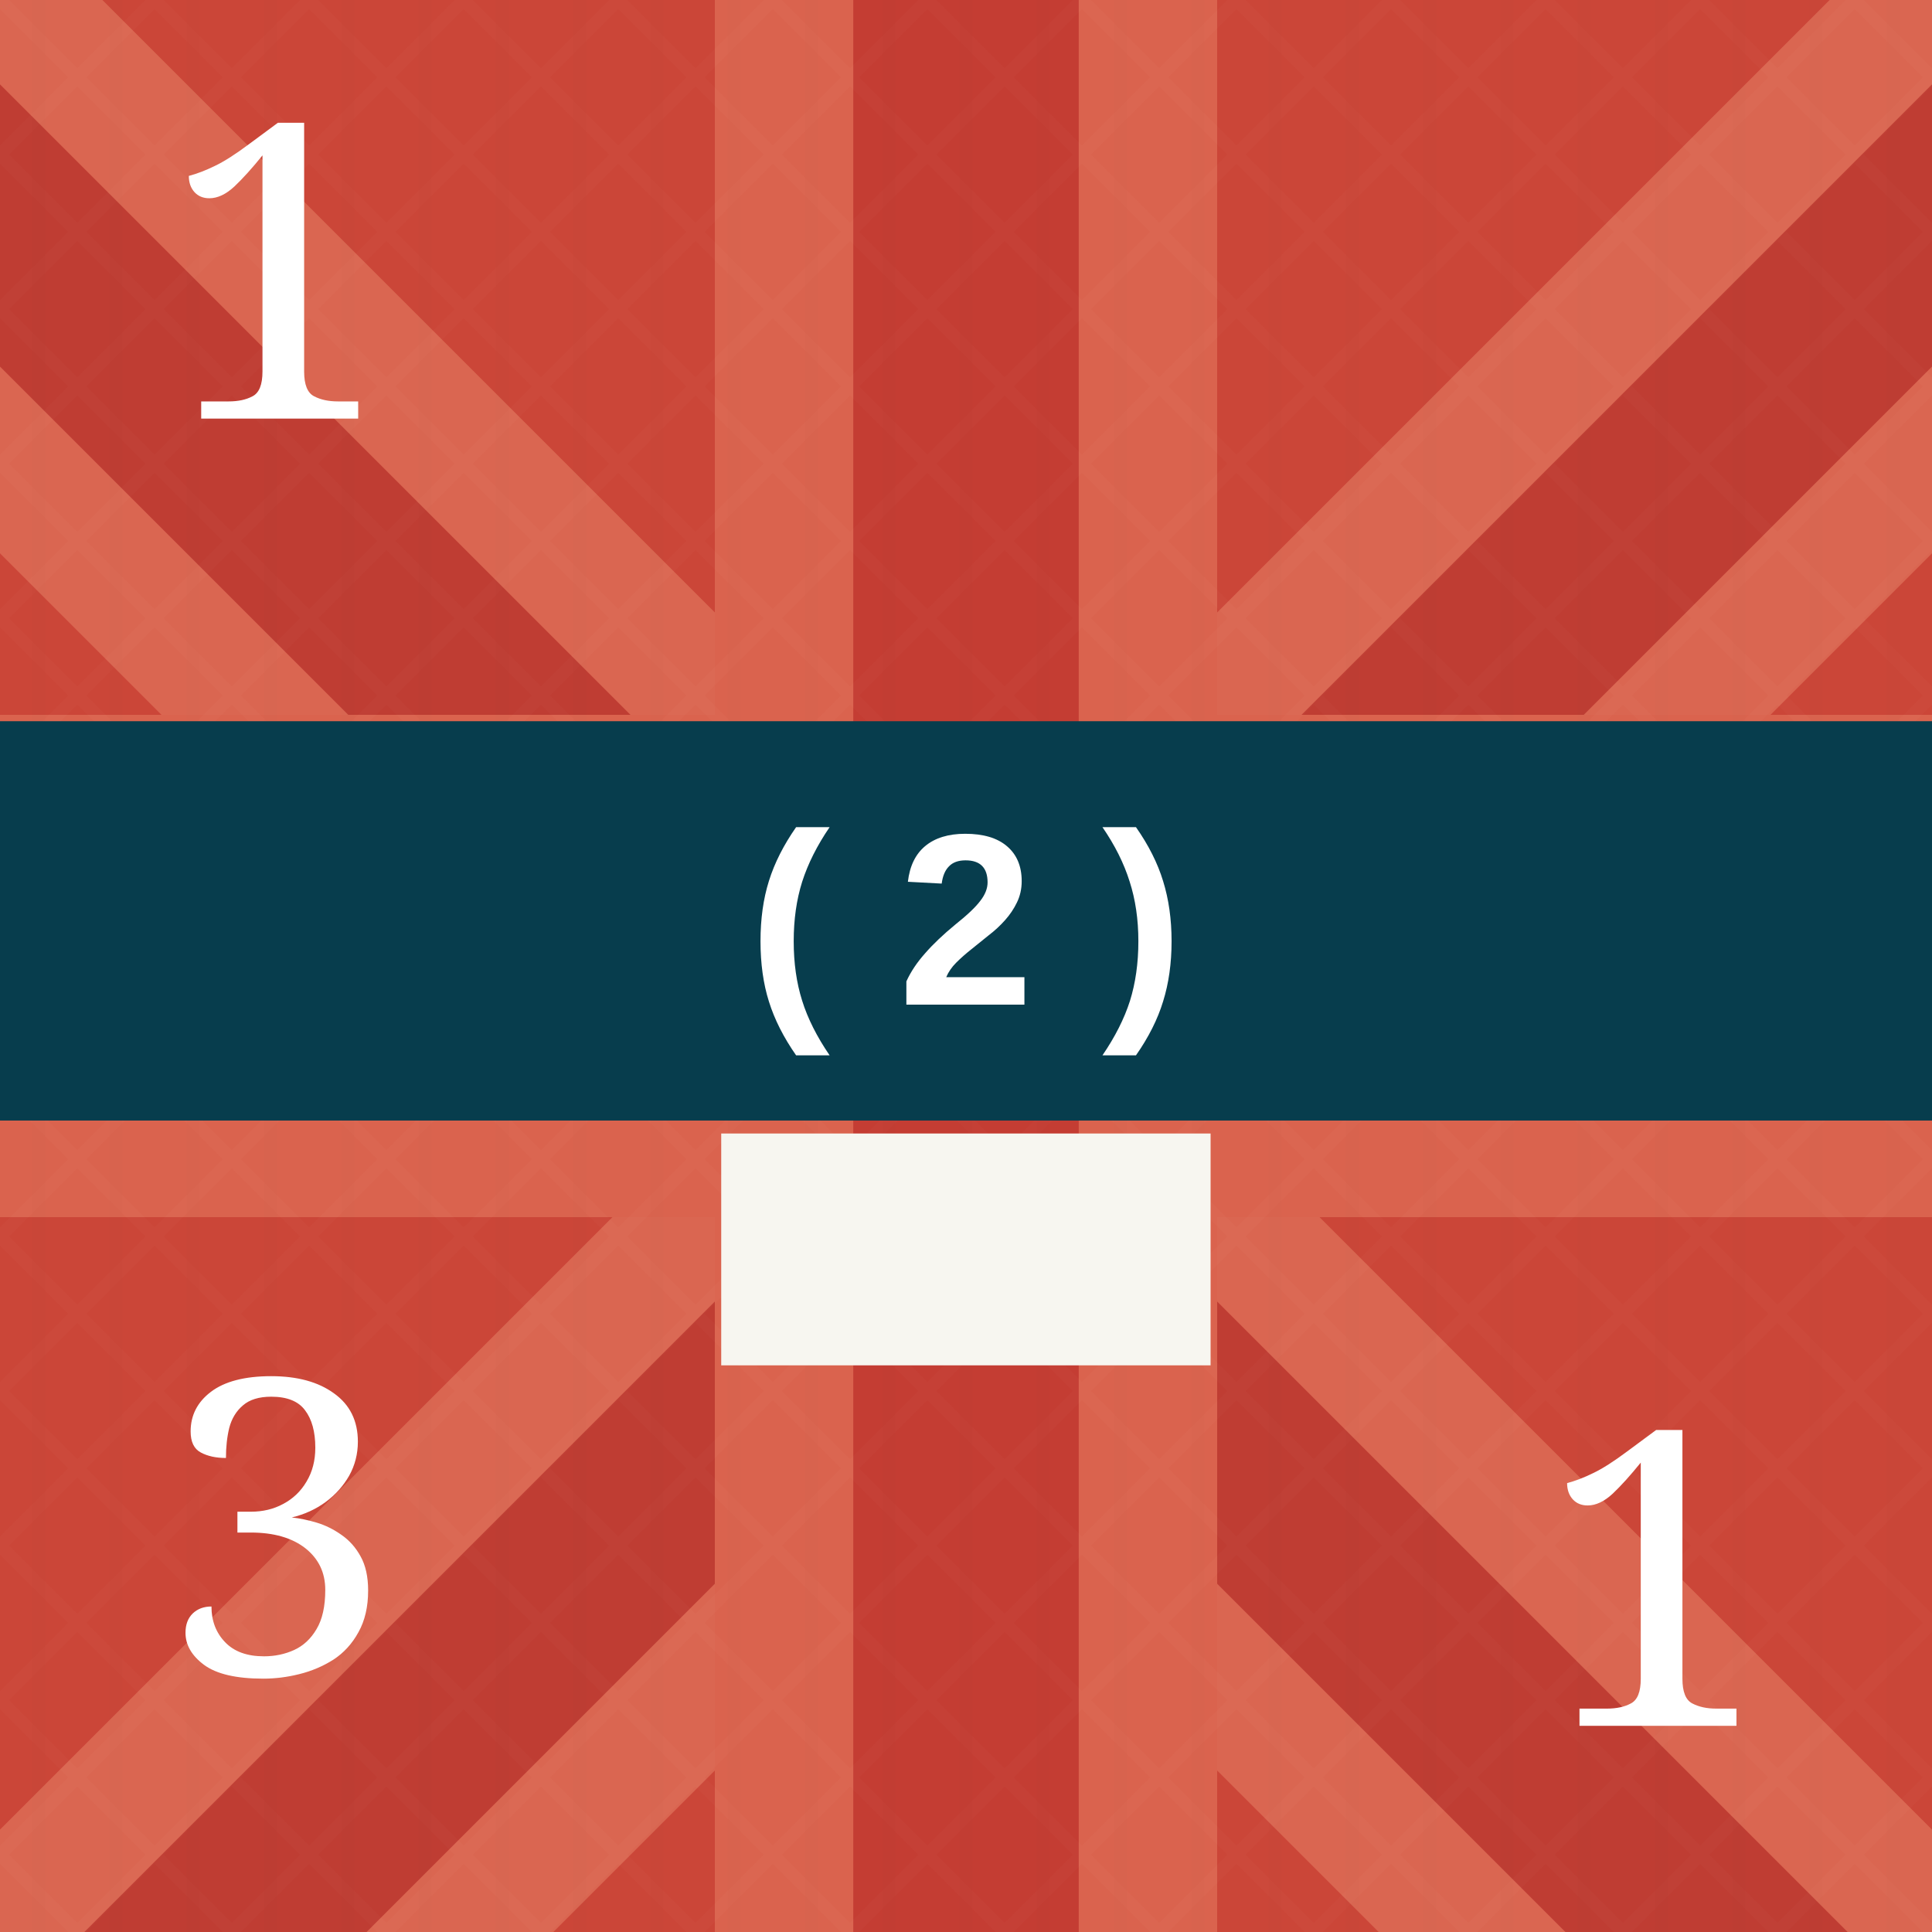
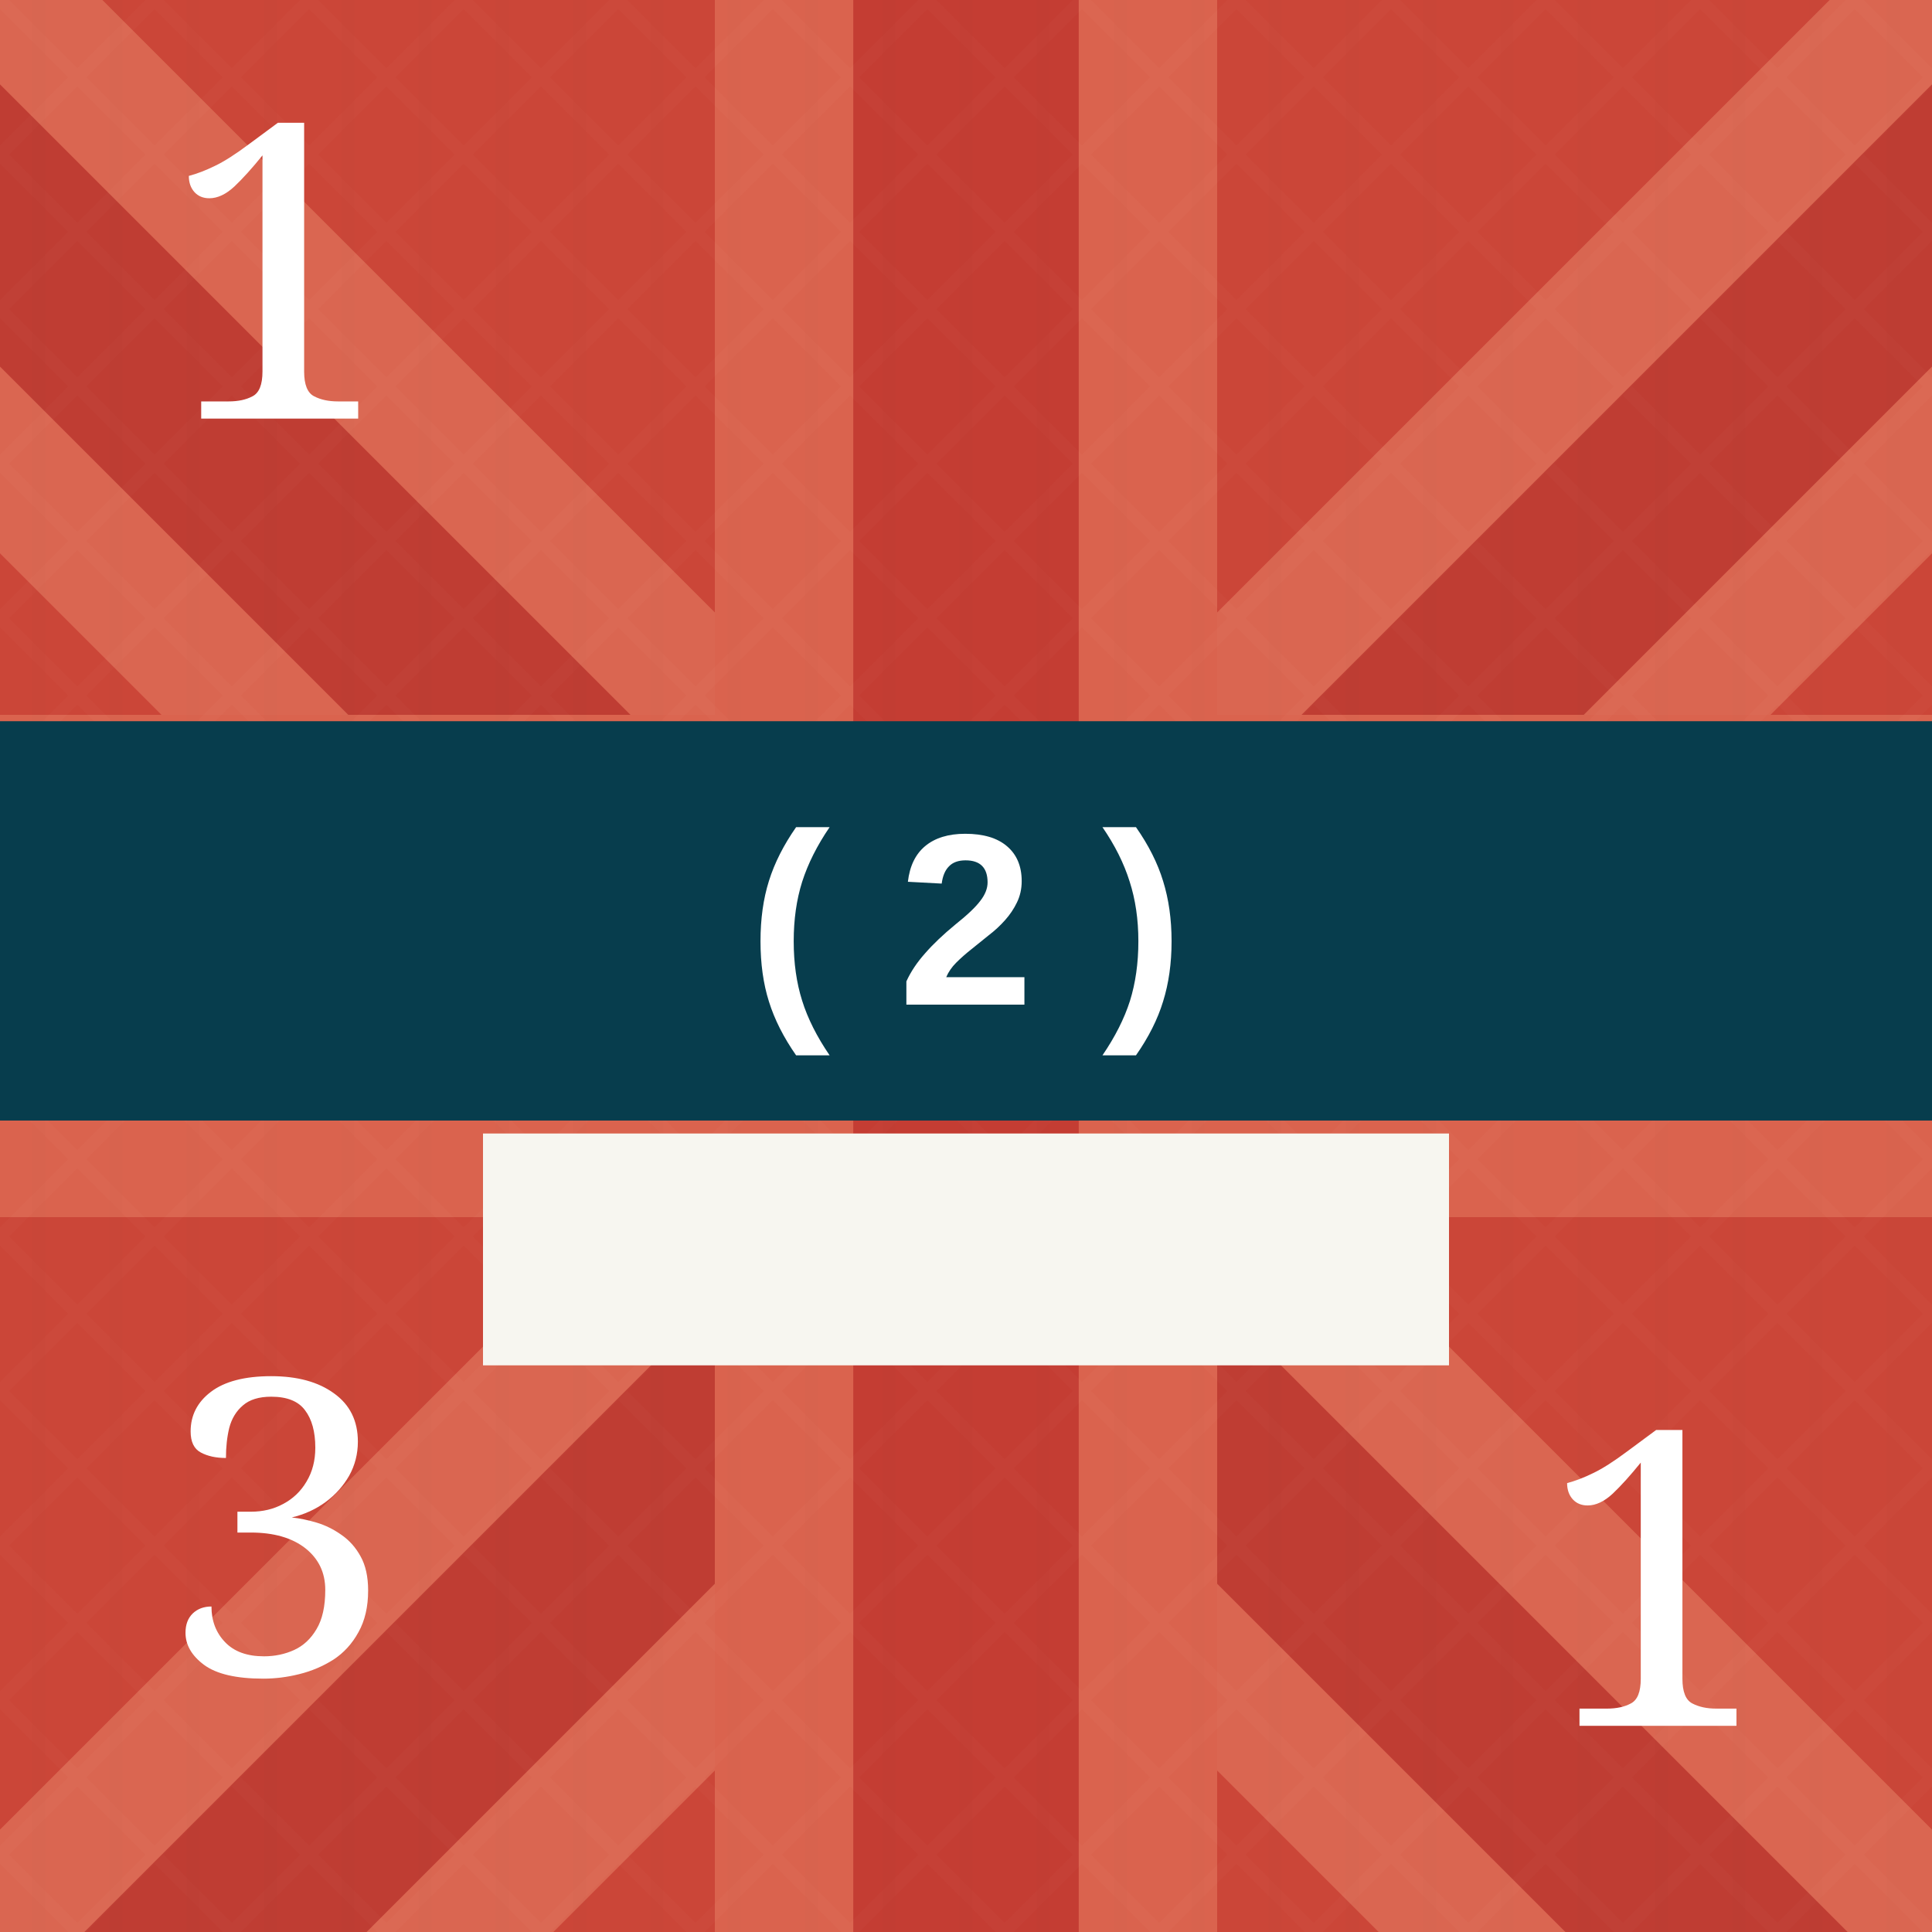
<svg xmlns="http://www.w3.org/2000/svg" viewBox="0 0 100 100" role="img" aria-labelledby="title desc">
  <defs>
    <pattern id="blueTexture" width="6" height="6" patternUnits="userSpaceOnUse">
      <rect width="6" height="6" fill="#083d4c" />
      <path d="M0 1H6 M0 4H6" stroke="#b7d0c6" stroke-opacity=".11" stroke-width="0.33" />
      <path d="M1.67 0V6 M4.67 0V6" stroke="#d3e0d2" stroke-opacity=".08" stroke-width="0.33" />
    </pattern>
    <pattern id="redTexture" width="8" height="8" patternUnits="userSpaceOnUse">
      <rect width="8" height="8" fill="#d94234" />
      <path d="M0 0L8 8M8 0L0 8" stroke="#ffc0a4" stroke-opacity=".14" stroke-width="0.67" />
      <path d="M2 0V8M6 0V8" stroke="#831e22" stroke-opacity=".14" stroke-width="0.67" />
    </pattern>
    <pattern id="blackTexture" width="4" height="4" patternUnits="userSpaceOnUse" patternTransform="rotate(35)">
      <rect width="4" height="4" fill="#101214" />
      <path d="M0 0.67H4" stroke="#6a6a6a" stroke-opacity=".35" stroke-width="0.33" />
    </pattern>
    <filter id="shadow" x="-15%" y="-15%" width="130%" height="130%">
      <feDropShadow dx="0" dy="0.67" stdDeviation="0.67" flood-opacity=".38" />
    </filter>
  </defs>
  <rect width="100" height="100" fill="#c84739" />
  <g opacity=".42">
    <path d="M-11.67 0L100 111.67M111.67 0L0 111.67" stroke="#f4a17f" stroke-width="24" />
    <path d="M-11.67 0L100 111.67M111.67 0L0 111.67" stroke="#a82f2b" stroke-width="10.33" />
    <path d="M50 0V100M0 50H100" stroke="#f29a78" stroke-width="26" />
    <path d="M50 0V100M0 50H100" stroke="#b52f2c" stroke-width="11.67" />
  </g>
  <rect width="100" height="100" fill="url(#redTexture)" opacity=".16" />
  <text x="14.33" y="21.67" fill="#fff" font-family="Georgia, serif" font-size="21.33" text-anchor="middle">1</text>
  <rect y="37.33" width="100" height="20.67" fill="#073d4d" />
  <text x="50" y="52" fill="#fff" font-family="Arial, sans-serif" font-size="12.67" font-weight="bold" text-anchor="middle">( 2 )</text>
-   <rect x="37.33" y="58.67" width="25.33" height="12" fill="#f7f6f0" />
+   <rect x="25" y="58.67" width="50" height="12" fill="#f7f6f0" />
  <text x="14.33" y="86.67" fill="#fff" font-family="Georgia, serif" font-size="21.33" text-anchor="middle">3</text>
  <text x="85.67" y="89.33" fill="#fff" font-family="Georgia, serif" font-size="21.33" text-anchor="middle">1</text>
</svg>
